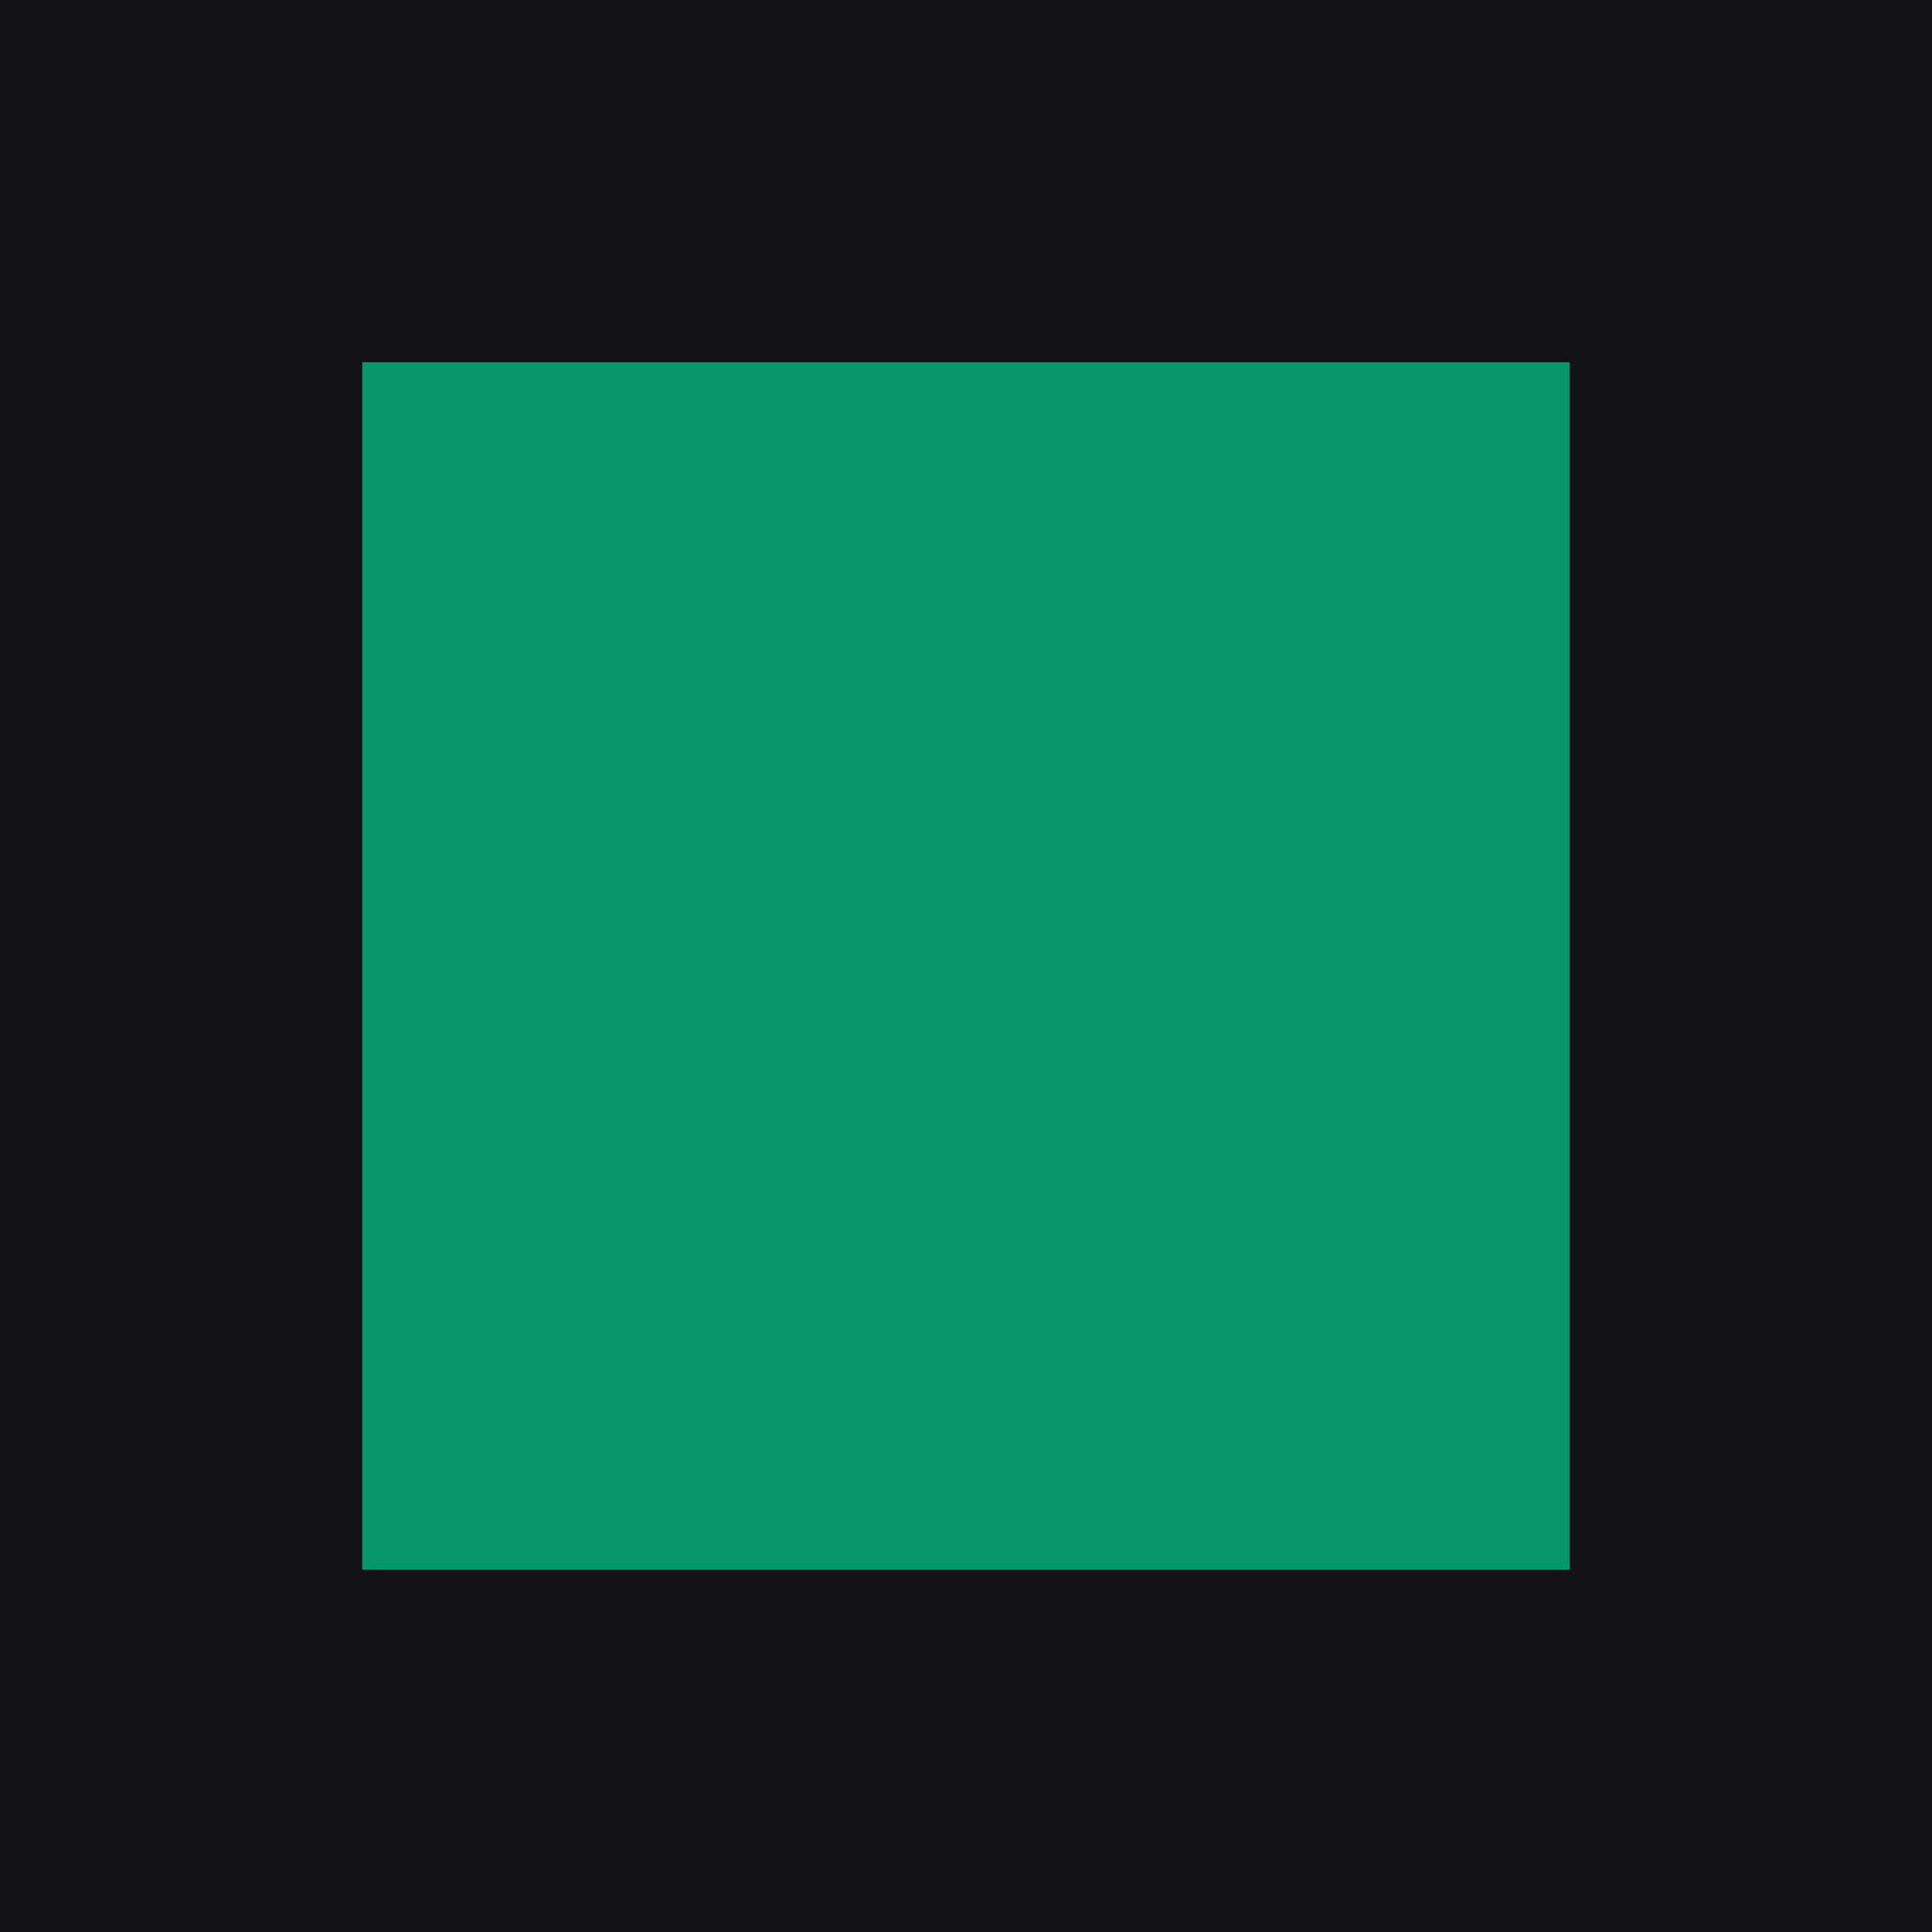
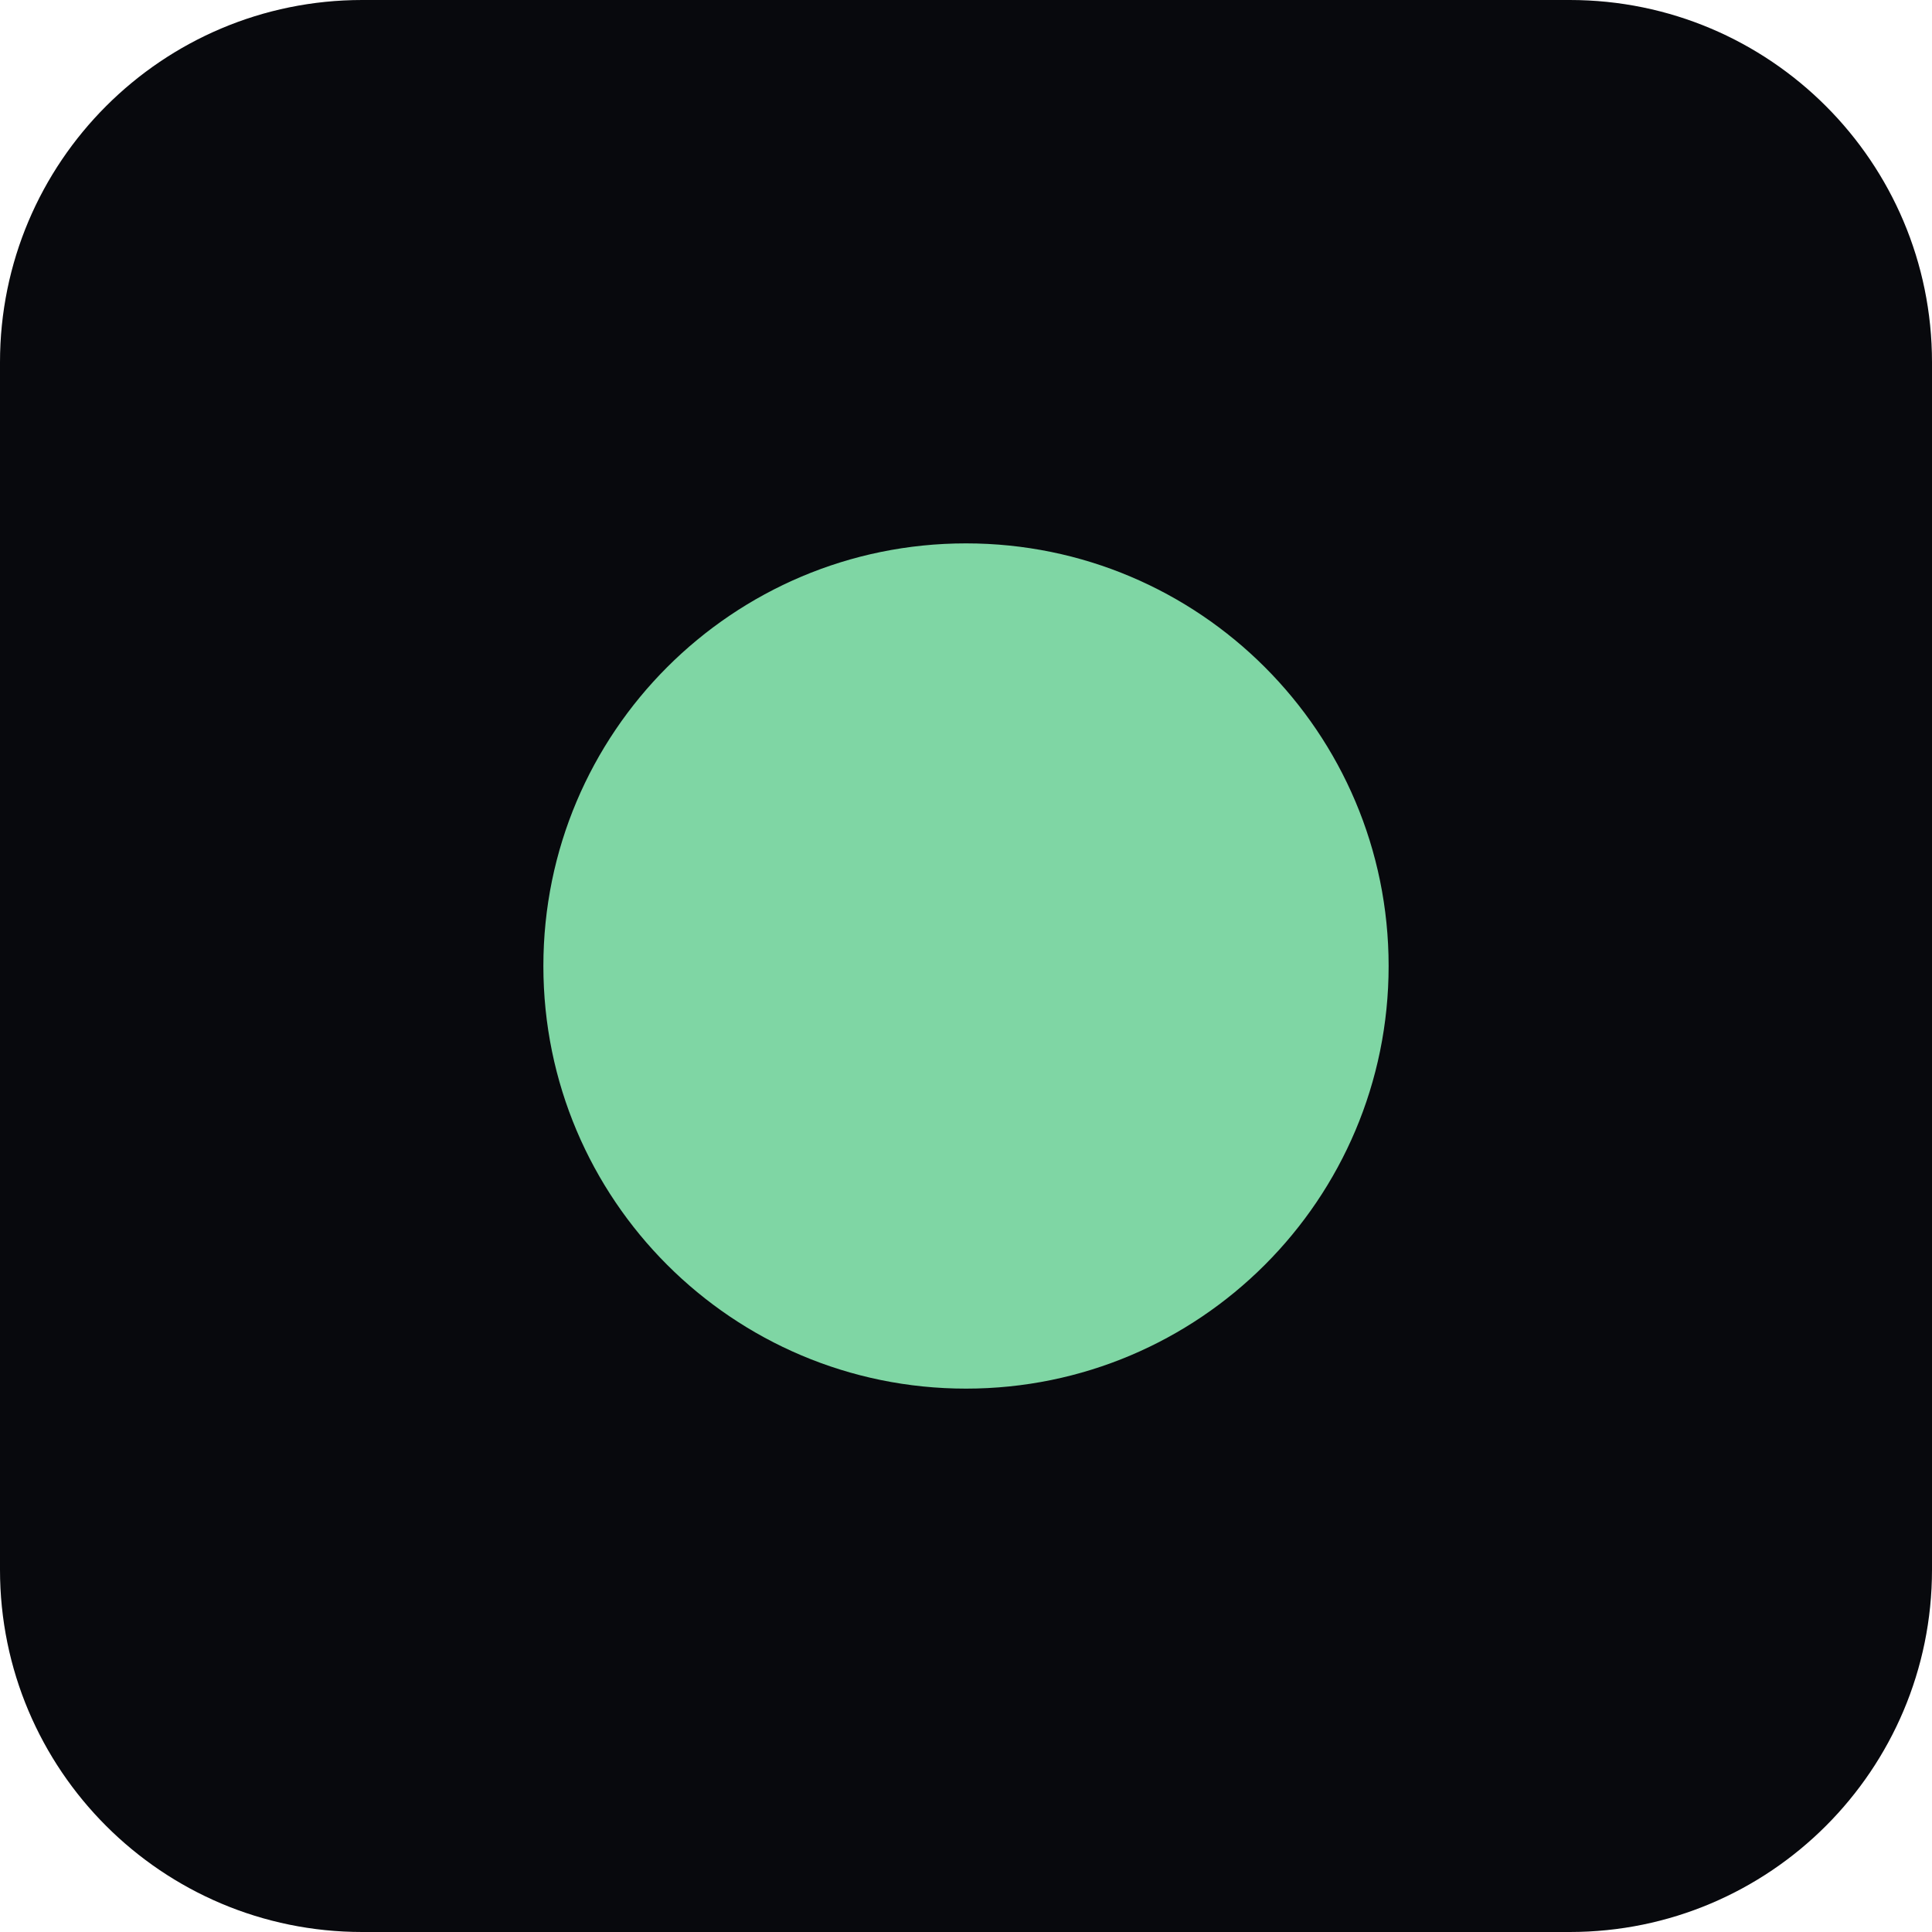
<svg xmlns="http://www.w3.org/2000/svg" viewBox="0 0 16 16">
-   <rect width="16" height="16" fill="#121214" />
-   <rect x="3" y="3" width="10" height="10" fill="#059669" />
+   <rect width="16" height="16" rx="3" fill="#08090d" />
+   <circle cx="8" cy="8" r="3.5" fill="#7fd6a4" />
</svg>
